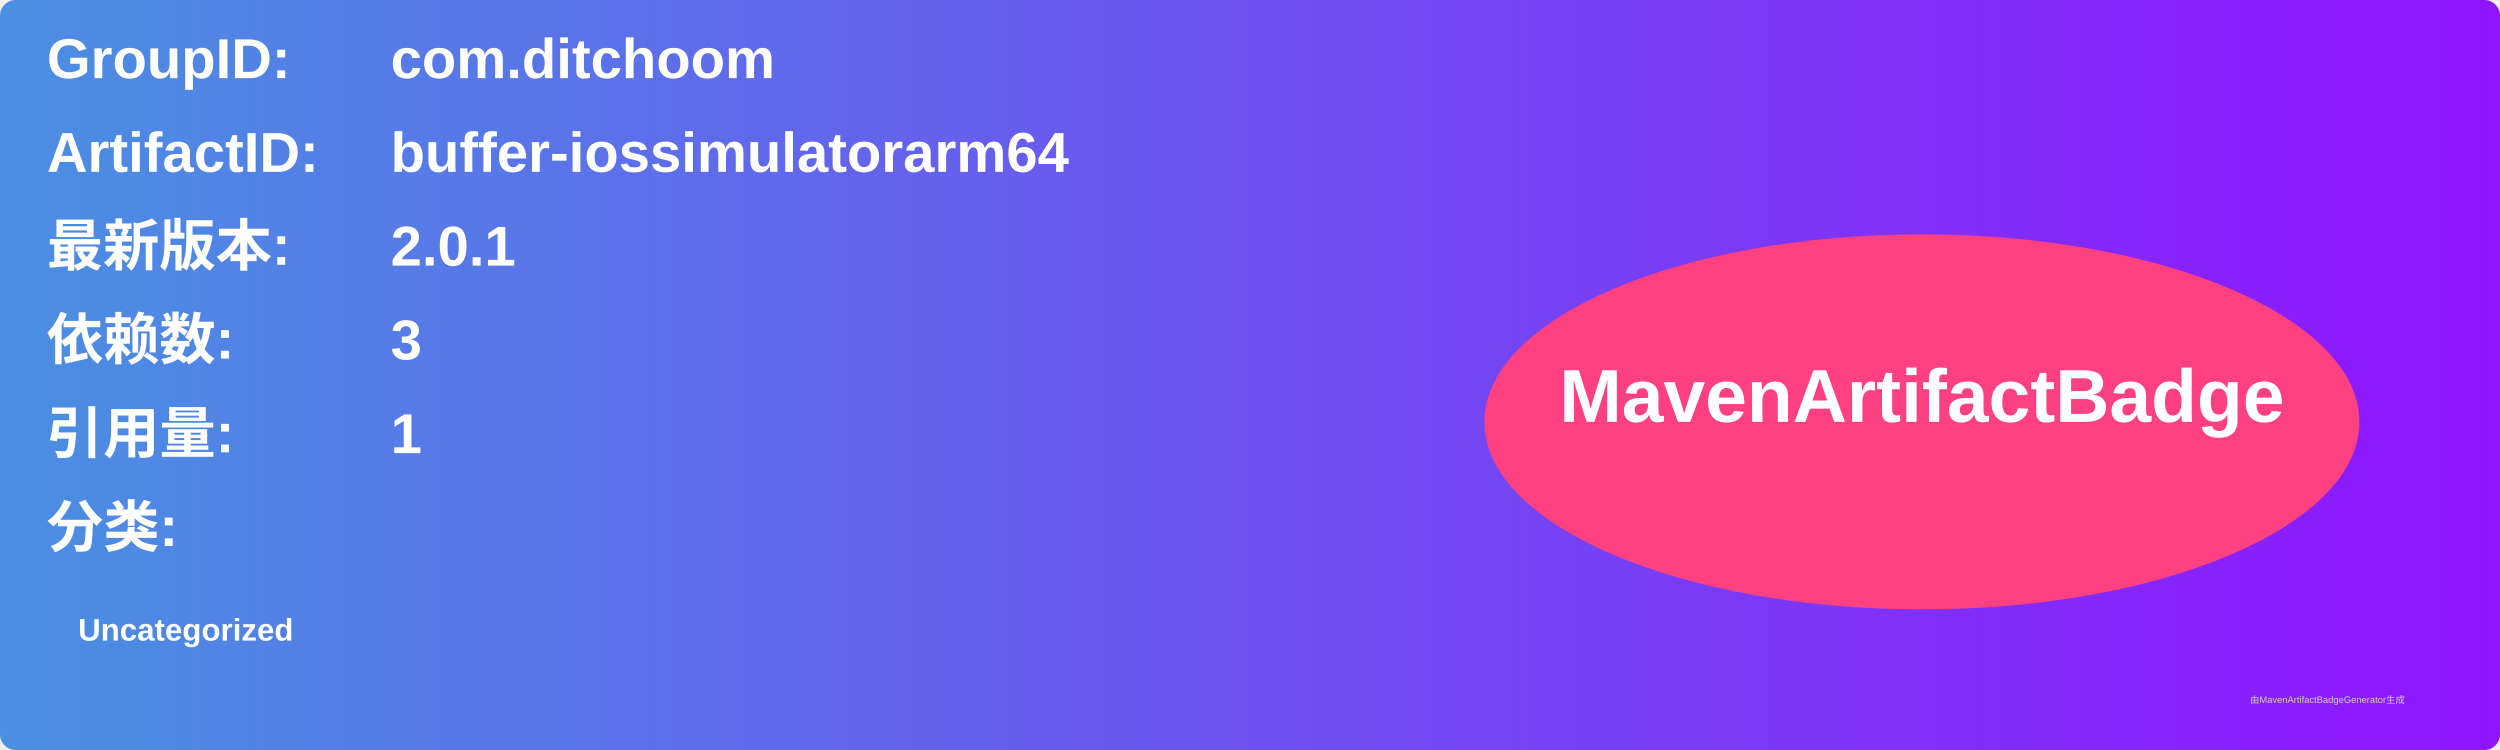
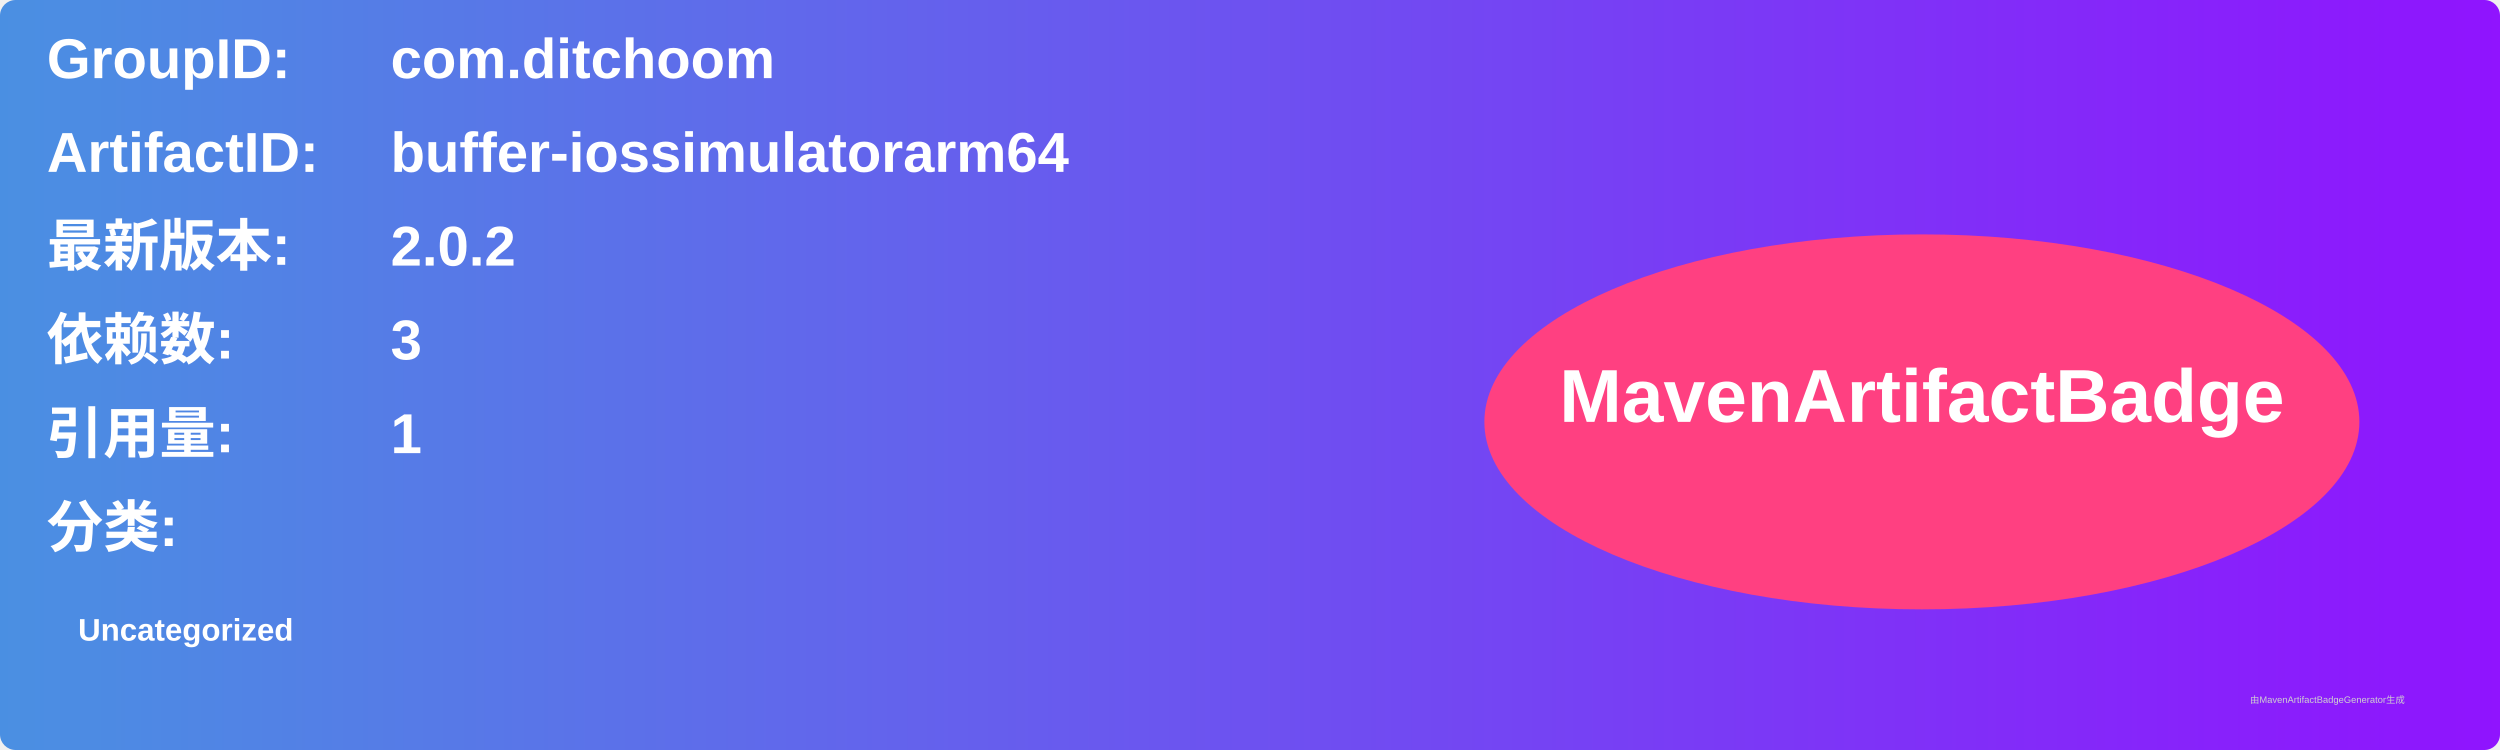
<svg xmlns="http://www.w3.org/2000/svg" width="800" height="240" viewBox="0 0 800 240">
  <linearGradient id="grad" x1="0%" y1="0%" x2="100%" y2="0%">
    <stop offset="0%" stop-color="#4a90e2" />
    <stop offset="100%" stop-color="#9013fe" />
  </linearGradient>
  <rect width="100%" height="100%" rx="5" ry="5" fill="url(#grad)" />
  <g transform="translate(15, 15)">
    <text x="0" y="10" font-family="Arial" font-size="18" fill="white" font-weight="bold" width="260">GroupID:</text>
    <text x="110" y="10" font-family="Arial" font-size="18" fill="white" font-weight="bold" width="460">com.ditchoom</text>
    <text x="0" y="40" font-family="Arial" font-size="18" fill="white" font-weight="bold" width="260">ArtifactID:</text>
    <text x="110" y="40" font-family="Arial" font-size="18" fill="white" font-weight="bold" width="460">buffer-iossimulatorarm64</text>
    <text x="0" y="70" font-family="Arial" font-size="18" fill="white" font-weight="bold">最新版本:</text>
    <text x="110" y="70" font-family="Arial" font-size="18" fill="white" font-weight="bold">
-       <tspan font-weight="bold">2.0.1</tspan>
+       <tspan font-weight="bold">2.0.2</tspan>
    </text>
    <text x="0" y="100" font-family="Arial" font-size="18" fill="white" font-weight="bold">依赖数: </text>
    <text x="110" y="100" font-family="Arial" font-size="18" fill="white">
      <tspan font-weight="bold">3</tspan>
    </text>
    <text x="0" y="130" font-family="Arial" font-size="18" fill="white" font-weight="bold">引用量: </text>
    <text x="110" y="130" font-family="Arial" font-size="18" fill="white">
      <tspan font-weight="bold">1</tspan>
    </text>
    <text x="0" y="160" font-family="Arial" font-size="18" fill="white" font-weight="bold">分类:</text>
    <text x="10" y="190" font-family="Arial" font-size="10" fill="white">
      <tspan font-weight="bold">Uncategorized</tspan>
    </text>
    <ellipse cx="600" cy="120" rx="140" ry="60" fill="#ff4081" />
    <text x="600" y="120" text-anchor="middle" font-family="Arial" font-size="24" fill="white" font-weight="bold">MavenArtifactBadge</text>
  </g>
  <text x="720" y="225" font-family="Arial" font-size="3" fill="#d0d0d0">由MavenArtifactBadgeGenerator生成</text>
</svg>
